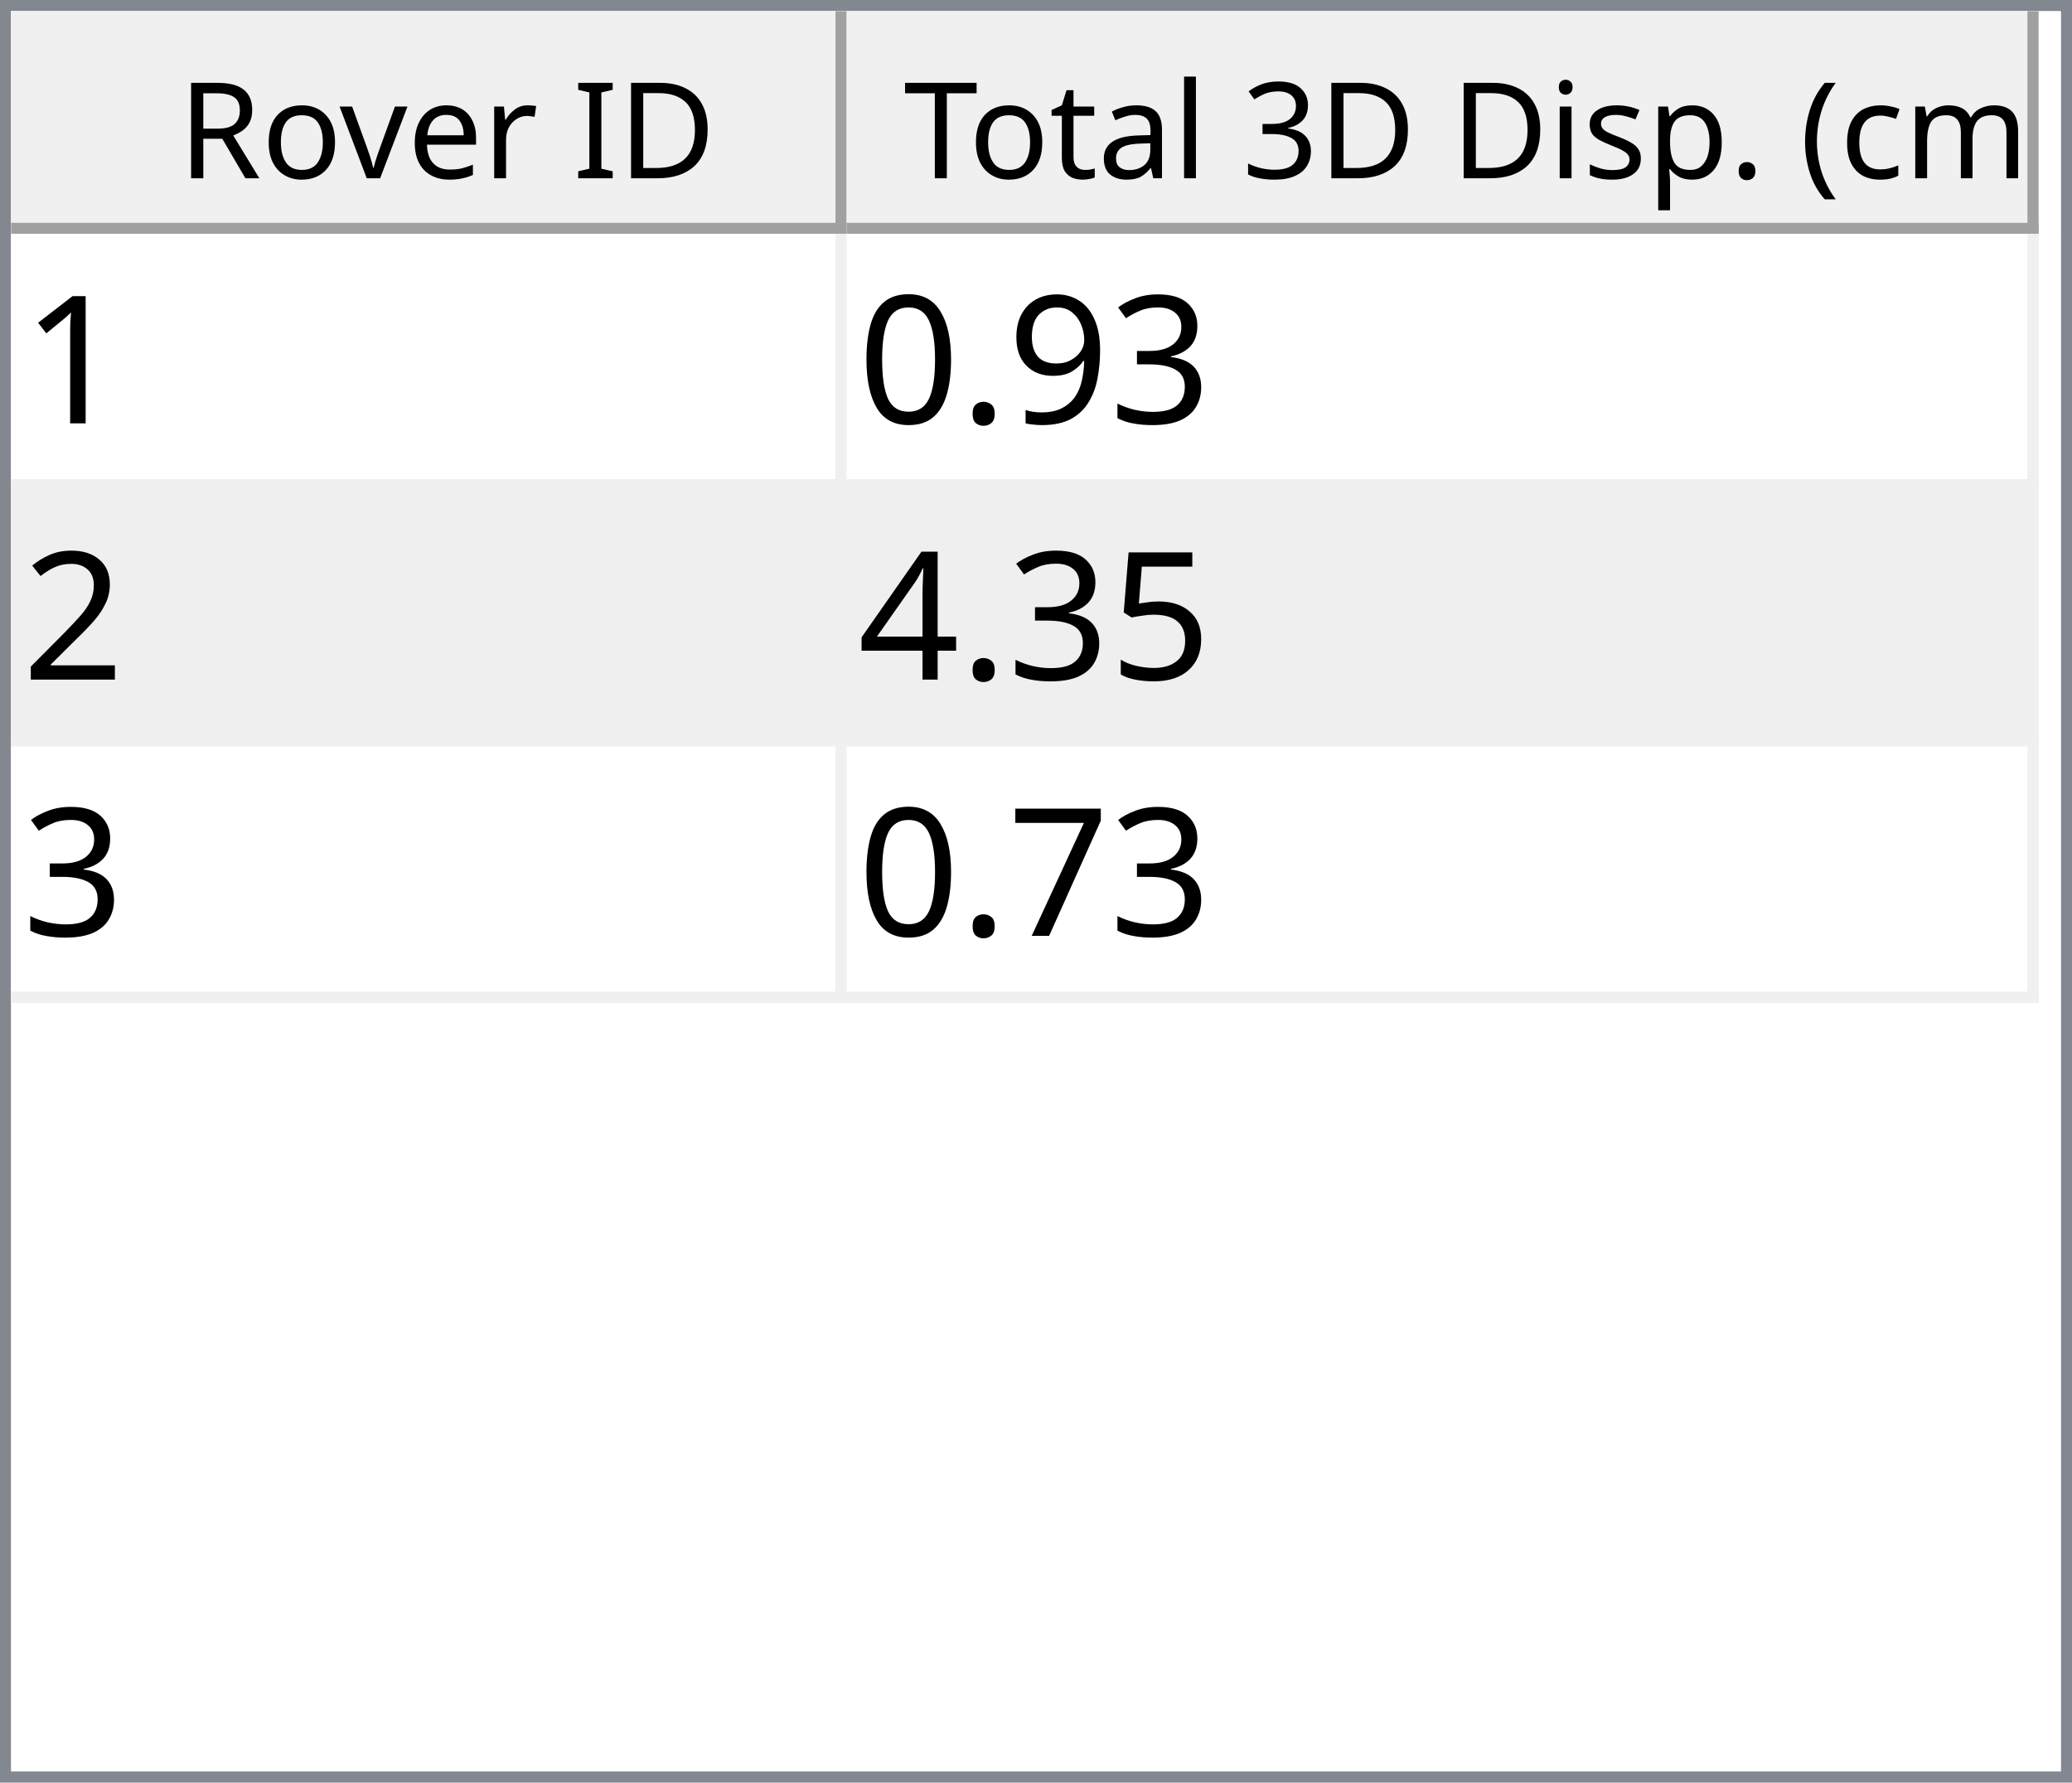
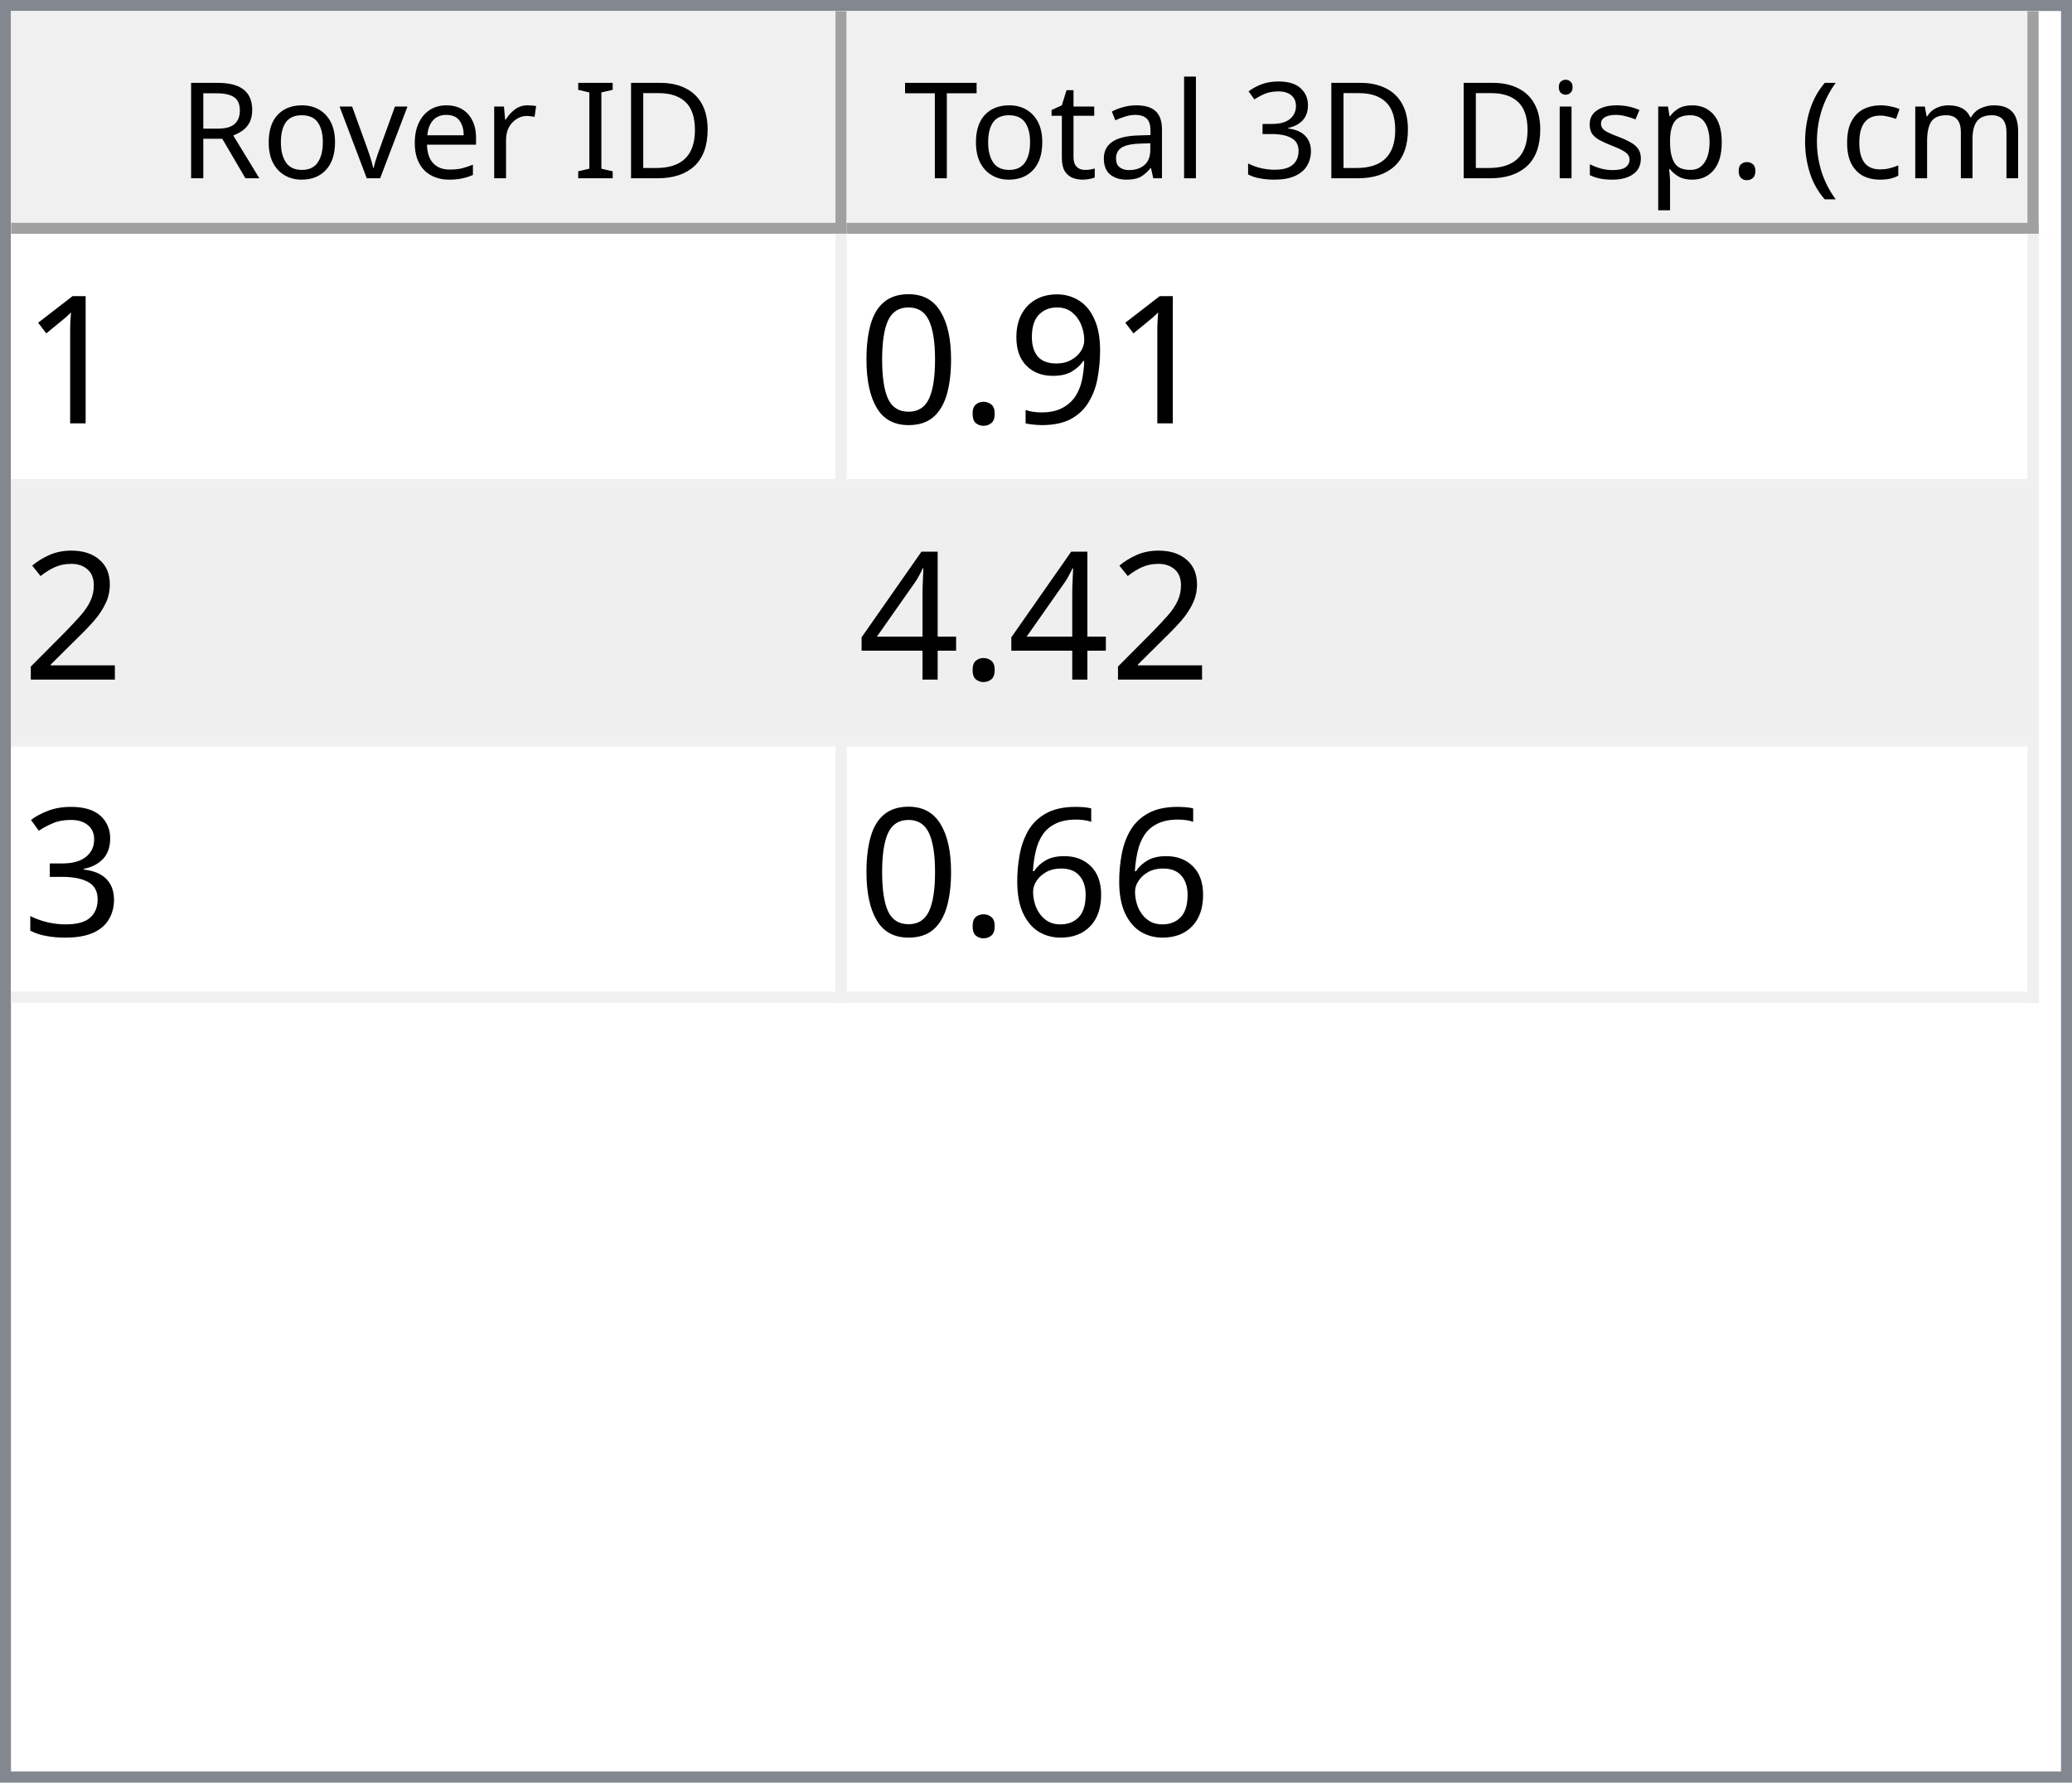
<svg xmlns="http://www.w3.org/2000/svg" style="fill-opacity:1; color-rendering:auto; color-interpolation:auto; text-rendering:auto; stroke:black; stroke-linecap:square; stroke-miterlimit:10; shape-rendering:auto; stroke-opacity:1; fill:black; stroke-dasharray:none; font-weight:normal; stroke-width:1; font-family:'Dialog'; font-style:normal; stroke-linejoin:miter; font-size:12px; stroke-dashoffset:0; image-rendering:auto;" width="186" height="160">
  <defs id="genericDefs" />
  <g>
    <defs id="defs1">
      <clipPath clipPathUnits="userSpaceOnUse" id="clipPath1">
        <path d="M0 0 L186 0 L186 160 L0 160 L0 0 Z" />
      </clipPath>
      <clipPath clipPathUnits="userSpaceOnUse" id="clipPath2">
        <path d="M0 0 L0 160 L186 160 L186 0 Z" />
      </clipPath>
      <clipPath clipPathUnits="userSpaceOnUse" id="clipPath3">
        <path d="M0 0 L0 20 L184 20 L184 0 Z" />
      </clipPath>
      <clipPath clipPathUnits="userSpaceOnUse" id="clipPath4">
        <path d="M0 0 L0 20 L75 20 L75 0 Z" />
      </clipPath>
      <clipPath clipPathUnits="userSpaceOnUse" id="clipPath5">
        <path d="M1 1 L1 19 L74 19 L74 1 Z" />
      </clipPath>
      <clipPath clipPathUnits="userSpaceOnUse" id="clipPath6">
        <path d="M0 0 L0 18 L73 18 L73 0 Z" />
      </clipPath>
      <clipPath clipPathUnits="userSpaceOnUse" id="clipPath7">
        <path d="M-0.5 -0.5 L-0.5 19.5 L74.5 19.5 L74.5 -0.5 Z" />
      </clipPath>
      <clipPath clipPathUnits="userSpaceOnUse" id="clipPath8">
        <path d="M0 0 L0 20 L107 20 L107 0 Z" />
      </clipPath>
      <clipPath clipPathUnits="userSpaceOnUse" id="clipPath9">
        <path d="M1 1 L1 19 L106 19 L106 1 Z" />
      </clipPath>
      <clipPath clipPathUnits="userSpaceOnUse" id="clipPath10">
        <path d="M0 0 L0 18 L105 18 L105 0 Z" />
      </clipPath>
      <clipPath clipPathUnits="userSpaceOnUse" id="clipPath11">
        <path d="M-0.5 -0.5 L-0.5 19.5 L106.5 19.5 L106.5 -0.5 Z" />
      </clipPath>
      <clipPath clipPathUnits="userSpaceOnUse" id="clipPath12">
        <path d="M0 0 L0 138 L184 138 L184 0 Z" />
      </clipPath>
      <clipPath clipPathUnits="userSpaceOnUse" id="clipPath13">
        <path d="M0 0 L0 69 L182 69 L182 0 Z" />
      </clipPath>
      <clipPath clipPathUnits="userSpaceOnUse" id="clipPath14">
        <path d="M-0.5 -0.5 L-0.5 68.5 L181.5 68.5 L181.5 -0.5 Z" />
      </clipPath>
      <clipPath clipPathUnits="userSpaceOnUse" id="clipPath15">
        <path d="M0 0 L0 22 L74 22 L74 0 Z" />
      </clipPath>
      <clipPath clipPathUnits="userSpaceOnUse" id="clipPath16">
        <path d="M0 0 L0 22 L106 22 L106 0 Z" />
      </clipPath>
      <font horiz-adv-x="64.551" id="font1">
        <font-face ascent="107.91" descent="25.098" units-per-em="100" style="font-style:normal; font-family:Segoe UI; font-weight:normal;" />
        <missing-glyph horiz-adv-x="64.551" d="M8.109 0 L8.109 68.266 L56.453 68.266 L56.453 0 L8.109 0 ZM15.328 7.234 L49.219 7.234 L49.219 61.031 L15.328 61.031 L15.328 7.234 Z" />
        <glyph unicode="D" horiz-adv-x="70.117" d="M9.188 0 L9.188 70.016 L28.516 70.016 Q65.531 70.016 65.531 35.891 Q65.531 19.672 55.25 9.836 Q44.969 0 27.734 0 L9.188 0 ZM17.391 62.594 L17.391 7.422 L27.828 7.422 Q41.609 7.422 49.273 14.797 Q56.938 22.172 56.938 35.688 Q56.938 62.594 28.328 62.594 L17.391 62.594 Z" />
        <glyph unicode="I" horiz-adv-x="26.611" d="M17.391 0 L9.188 0 L9.188 70.016 L17.391 70.016 L17.391 0 Z" />
        <glyph unicode=" " horiz-adv-x="27.393" d="" />
        <glyph unicode="r" horiz-adv-x="34.766" d="M34.188 41.891 Q32.078 43.5 28.125 43.5 Q23 43.5 19.555 38.672 Q16.109 33.844 16.109 25.484 L16.109 0 L8.109 0 L8.109 50 L16.109 50 L16.109 39.703 L16.312 39.703 Q18.016 44.969 21.531 47.922 Q25.047 50.875 29.391 50.875 Q32.516 50.875 34.188 50.203 L34.188 41.891 Z" />
        <glyph unicode="e" horiz-adv-x="52.295" d="M48.297 23 L12.984 23 Q13.188 14.656 17.484 10.109 Q21.781 5.562 29.297 5.562 Q37.75 5.562 44.828 11.141 L44.828 3.609 Q38.234 -1.172 27.391 -1.172 Q16.797 -1.172 10.742 5.641 Q4.688 12.453 4.688 24.812 Q4.688 36.469 11.305 43.82 Q17.922 51.172 27.734 51.172 Q37.547 51.172 42.922 44.828 Q48.297 38.484 48.297 27.203 L48.297 23 ZM40.094 29.781 Q40.047 36.719 36.75 40.578 Q33.453 44.438 27.594 44.438 Q21.922 44.438 17.969 40.383 Q14.016 36.328 13.094 29.781 L40.094 29.781 Z" />
        <glyph unicode="v" horiz-adv-x="47.9" d="M47.406 50 L27.484 0 L19.625 0 L0.688 50 L9.469 50 L22.172 13.672 Q23.578 9.672 23.922 6.688 L24.125 6.688 Q24.609 10.453 25.688 13.484 L38.969 50 L47.406 50 Z" />
        <glyph unicode="o" horiz-adv-x="58.594" d="M29 -1.172 Q17.922 -1.172 11.305 5.836 Q4.688 12.844 4.688 24.422 Q4.688 37.016 11.57 44.094 Q18.453 51.172 30.172 51.172 Q41.359 51.172 47.633 44.289 Q53.906 37.406 53.906 25.203 Q53.906 13.234 47.141 6.031 Q40.375 -1.172 29 -1.172 ZM29.594 44.438 Q21.875 44.438 17.383 39.188 Q12.891 33.938 12.891 24.703 Q12.891 15.828 17.43 10.695 Q21.969 5.562 29.594 5.562 Q37.359 5.562 41.531 10.594 Q45.703 15.625 45.703 24.906 Q45.703 34.281 41.531 39.359 Q37.359 44.438 29.594 44.438 Z" />
        <glyph unicode="R" horiz-adv-x="59.814" d="M59.375 0 L49.609 0 L37.891 19.625 Q36.281 22.359 34.766 24.289 Q33.25 26.219 31.664 27.438 Q30.078 28.656 28.25 29.219 Q26.422 29.781 24.125 29.781 L17.391 29.781 L17.391 0 L9.188 0 L9.188 70.016 L30.078 70.016 Q34.672 70.016 38.555 68.867 Q42.438 67.719 45.289 65.375 Q48.141 63.031 49.758 59.547 Q51.375 56.062 51.375 51.375 Q51.375 47.703 50.273 44.656 Q49.172 41.609 47.148 39.211 Q45.125 36.812 42.266 35.133 Q39.406 33.453 35.844 32.516 L35.844 32.328 Q37.594 31.547 38.891 30.547 Q40.188 29.547 41.359 28.18 Q42.531 26.812 43.68 25.078 Q44.828 23.344 46.234 21.047 L59.375 0 ZM17.391 62.594 L17.391 37.203 L28.516 37.203 Q31.594 37.203 34.203 38.133 Q36.812 39.062 38.719 40.797 Q40.625 42.531 41.703 45.047 Q42.781 47.562 42.781 50.688 Q42.781 56.297 39.141 59.445 Q35.5 62.594 28.609 62.594 L17.391 62.594 Z" />
        <glyph unicode=")" horiz-adv-x="30.176" d="M8.297 -15.922 L1.172 -15.922 Q16.406 2.344 16.406 26.812 Q16.406 51.469 1.078 70.016 L8.297 70.016 Q23.531 52.156 23.531 26.703 Q23.531 1.375 8.297 -15.922 Z" />
        <glyph unicode="m" horiz-adv-x="86.133" d="M79.109 0 L71.094 0 L71.094 28.719 Q71.094 37.016 68.531 40.727 Q65.969 44.438 59.906 44.438 Q54.781 44.438 51.195 39.75 Q47.609 35.062 47.609 28.516 L47.609 0 L39.594 0 L39.594 29.688 Q39.594 44.438 28.219 44.438 Q22.953 44.438 19.531 40.016 Q16.109 35.594 16.109 28.516 L16.109 0 L8.109 0 L8.109 50 L16.109 50 L16.109 42.094 L16.312 42.094 Q21.625 51.172 31.844 51.172 Q36.969 51.172 40.773 48.312 Q44.578 45.453 46 40.828 Q51.562 51.172 62.594 51.172 Q79.109 51.172 79.109 30.812 L79.109 0 Z" />
        <glyph unicode="c" horiz-adv-x="46.191" d="M42.188 2.297 Q36.422 -1.172 28.516 -1.172 Q17.828 -1.172 11.258 5.789 Q4.688 12.75 4.688 23.828 Q4.688 36.188 11.766 43.68 Q18.844 51.172 30.672 51.172 Q37.25 51.172 42.281 48.734 L42.281 40.531 Q36.719 44.438 30.375 44.438 Q22.703 44.438 17.797 38.945 Q12.891 33.453 12.891 24.516 Q12.891 15.719 17.508 10.641 Q22.125 5.562 29.891 5.562 Q36.422 5.562 42.188 9.906 L42.188 2.297 Z" />
        <glyph unicode="(" horiz-adv-x="30.176" d="M29.109 -15.922 L21.969 -15.922 Q6.844 1.375 6.844 26.703 Q6.844 52.156 21.969 70.016 L29.203 70.016 Q13.875 51.469 13.875 26.812 Q13.875 2.344 29.109 -15.922 Z" />
        <glyph unicode="." horiz-adv-x="21.68" d="M10.891 -1.078 Q8.641 -1.078 7.055 0.539 Q5.469 2.156 5.469 4.391 Q5.469 6.641 7.055 8.273 Q8.641 9.906 10.891 9.906 Q13.188 9.906 14.797 8.273 Q16.406 6.641 16.406 4.391 Q16.406 2.156 14.797 0.539 Q13.188 -1.078 10.891 -1.078 Z" />
        <glyph unicode="p" horiz-adv-x="58.789" d="M16.312 7.234 L16.109 7.234 L16.109 -23 L8.109 -23 L8.109 50 L16.109 50 L16.109 41.219 L16.312 41.219 Q22.219 51.172 33.594 51.172 Q43.266 51.172 48.688 44.461 Q54.109 37.75 54.109 26.469 Q54.109 13.922 48 6.375 Q41.891 -1.172 31.297 -1.172 Q21.578 -1.172 16.312 7.234 ZM16.109 27.391 L16.109 20.406 Q16.109 14.203 20.141 9.883 Q24.172 5.562 30.375 5.562 Q37.641 5.562 41.773 11.133 Q45.906 16.703 45.906 26.609 Q45.906 34.969 42.047 39.703 Q38.188 44.438 31.594 44.438 Q24.609 44.438 20.359 39.578 Q16.109 34.719 16.109 27.391 Z" />
        <glyph unicode="s" horiz-adv-x="42.432" d="M5.078 1.812 L5.078 10.406 Q11.625 5.562 19.484 5.562 Q30.031 5.562 30.031 12.594 Q30.031 14.594 29.125 15.992 Q28.219 17.391 26.68 18.461 Q25.141 19.531 23.07 20.383 Q21 21.234 18.609 22.172 Q15.281 23.484 12.766 24.828 Q10.25 26.172 8.57 27.859 Q6.891 29.547 6.031 31.695 Q5.172 33.844 5.172 36.719 Q5.172 40.234 6.789 42.945 Q8.406 45.656 11.086 47.484 Q13.766 49.312 17.211 50.242 Q20.656 51.172 24.312 51.172 Q30.812 51.172 35.938 48.922 L35.938 40.828 Q30.422 44.438 23.25 44.438 Q21 44.438 19.195 43.922 Q17.391 43.406 16.094 42.477 Q14.797 41.547 14.086 40.258 Q13.375 38.969 13.375 37.406 Q13.375 35.453 14.086 34.133 Q14.797 32.812 16.164 31.789 Q17.531 30.766 19.484 29.938 Q21.438 29.109 23.922 28.125 Q27.25 26.859 29.883 25.516 Q32.516 24.172 34.375 22.484 Q36.234 20.797 37.234 18.602 Q38.234 16.406 38.234 13.375 Q38.234 9.672 36.602 6.938 Q34.969 4.203 32.234 2.398 Q29.5 0.594 25.93 -0.289 Q22.359 -1.172 18.453 -1.172 Q10.75 -1.172 5.078 1.812 Z" />
        <glyph unicode="i" horiz-adv-x="24.219" d="M12.203 62.703 Q10.062 62.703 8.547 64.164 Q7.031 65.625 7.031 67.875 Q7.031 70.125 8.547 71.609 Q10.062 73.094 12.203 73.094 Q14.406 73.094 15.945 71.609 Q17.484 70.125 17.484 67.875 Q17.484 65.719 15.945 64.211 Q14.406 62.703 12.203 62.703 ZM16.109 0 L8.109 0 L8.109 50 L16.109 50 L16.109 0 Z" />
        <glyph unicode="3" horiz-adv-x="53.906" d="M46.531 19.828 Q46.531 15.094 44.75 11.211 Q42.969 7.328 39.719 4.57 Q36.469 1.812 31.93 0.297 Q27.391 -1.219 21.922 -1.219 Q11.922 -1.219 6 2.594 L6 11.188 Q13.094 5.609 22.219 5.609 Q25.875 5.609 28.828 6.539 Q31.781 7.469 33.906 9.227 Q36.031 10.984 37.18 13.477 Q38.328 15.969 38.328 19.094 Q38.328 32.812 18.797 32.812 L12.984 32.812 L12.984 39.594 L18.5 39.594 Q35.797 39.594 35.797 52.484 Q35.797 64.406 22.609 64.406 Q15.188 64.406 8.688 59.422 L8.688 67.188 Q15.375 71.188 24.609 71.188 Q29 71.188 32.57 69.969 Q36.141 68.75 38.68 66.555 Q41.219 64.359 42.609 61.281 Q44 58.203 44 54.5 Q44 40.672 30.031 36.719 L30.031 36.531 Q33.594 36.141 36.625 34.797 Q39.656 33.453 41.852 31.305 Q44.047 29.156 45.289 26.25 Q46.531 23.344 46.531 19.828 Z" />
        <glyph unicode="l" horiz-adv-x="24.219" d="M16.109 0 L8.109 0 L8.109 74.031 L16.109 74.031 L16.109 0 Z" />
        <glyph unicode="a" horiz-adv-x="50.879" d="M43.891 0 L35.891 0 L35.891 7.812 L35.688 7.812 Q30.469 -1.172 20.312 -1.172 Q12.844 -1.172 8.617 2.781 Q4.391 6.734 4.391 13.281 Q4.391 27.297 20.906 29.594 L35.891 31.688 Q35.891 44.438 25.594 44.438 Q16.547 44.438 9.281 38.281 L9.281 46.484 Q16.656 51.172 26.266 51.172 Q43.891 51.172 43.891 32.516 L43.891 0 ZM35.891 25.297 L23.828 23.641 Q18.266 22.859 15.43 20.875 Q12.594 18.891 12.594 13.875 Q12.594 10.203 15.211 7.883 Q17.828 5.562 22.172 5.562 Q28.125 5.562 32.008 9.742 Q35.891 13.922 35.891 20.312 L35.891 25.297 Z" />
        <glyph unicode="t" horiz-adv-x="33.887" d="M31.297 0.484 Q28.469 -1.078 23.828 -1.078 Q10.688 -1.078 10.688 13.578 L10.688 43.172 L2.094 43.172 L2.094 50 L10.688 50 L10.688 62.203 L18.703 64.797 L18.703 50 L31.297 50 L31.297 43.172 L18.703 43.172 L18.703 14.984 Q18.703 9.969 20.414 7.82 Q22.125 5.672 26.078 5.672 Q29.109 5.672 31.297 7.328 L31.297 0.484 Z" />
        <glyph unicode="T" horiz-adv-x="52.393" d="M50.594 62.594 L30.375 62.594 L30.375 0 L22.172 0 L22.172 62.594 L2 62.594 L2 70.016 L50.594 70.016 L50.594 62.594 Z" />
      </font>
      <font horiz-adv-x="75.0" id="font2">
        <font-face ascent="100.537" descent="21.973" units-per-em="100" style="font-style:normal; font-family:sans-serif; font-weight:normal;" />
        <missing-glyph horiz-adv-x="75.0" d="M12.5 0 L12.5 62.5 L62.5 62.5 L62.5 0 L12.5 0 ZM14.062 1.562 L60.938 1.562 L60.938 60.938 L14.062 60.938 L14.062 1.562 Z" />
        <glyph unicode="1" horiz-adv-x="55.615" d="M37.25 0 L28.469 0 L28.469 56 Q25.297 52.984 20.141 49.953 Q14.984 46.922 10.891 45.406 L10.891 53.906 Q18.266 57.375 23.781 62.305 Q29.297 67.234 31.594 71.875 L37.25 71.875 L37.25 0 Z" />
-         <glyph unicode="3" horiz-adv-x="55.615" d="M4.203 18.891 L12.984 20.062 Q14.5 12.594 18.141 9.297 Q21.781 6 27 6 Q33.203 6 37.477 10.297 Q41.75 14.594 41.75 20.953 Q41.75 27 37.797 30.93 Q33.844 34.859 27.734 34.859 Q25.25 34.859 21.531 33.891 L22.516 41.609 Q23.391 41.5 23.922 41.5 Q29.547 41.5 34.039 44.43 Q38.531 47.359 38.531 53.469 Q38.531 58.297 35.258 61.477 Q31.984 64.656 26.812 64.656 Q21.688 64.656 18.266 61.43 Q14.844 58.203 13.875 51.766 L5.078 53.328 Q6.688 62.156 12.398 67.016 Q18.109 71.875 26.609 71.875 Q32.469 71.875 37.398 69.359 Q42.328 66.844 44.945 62.5 Q47.562 58.156 47.562 53.266 Q47.562 48.641 45.07 44.828 Q42.578 41.016 37.703 38.766 Q44.047 37.312 47.562 32.695 Q51.078 28.078 51.078 21.141 Q51.078 11.766 44.242 5.25 Q37.406 -1.266 26.953 -1.266 Q17.531 -1.266 11.305 4.352 Q5.078 9.969 4.203 18.891 Z" />
        <glyph unicode="9" horiz-adv-x="55.615" d="M5.469 16.547 L13.922 17.328 Q14.984 11.375 18.016 8.688 Q21.047 6 25.781 6 Q29.828 6 32.883 7.859 Q35.938 9.719 37.891 12.82 Q39.844 15.922 41.164 21.195 Q42.484 26.469 42.484 31.938 Q42.484 32.516 42.438 33.688 Q39.797 29.5 35.234 26.883 Q30.672 24.266 25.344 24.266 Q16.453 24.266 10.305 30.711 Q4.156 37.156 4.156 47.703 Q4.156 58.594 10.578 65.234 Q17 71.875 26.656 71.875 Q33.641 71.875 39.43 68.117 Q45.219 64.359 48.219 57.398 Q51.219 50.438 51.219 37.25 Q51.219 23.531 48.242 15.406 Q45.266 7.281 39.383 3.031 Q33.5 -1.219 25.594 -1.219 Q17.188 -1.219 11.867 3.445 Q6.547 8.109 5.469 16.547 ZM41.453 48.141 Q41.453 55.719 37.43 60.156 Q33.406 64.594 27.734 64.594 Q21.875 64.594 17.531 59.812 Q13.188 55.031 13.188 47.406 Q13.188 40.578 17.312 36.305 Q21.438 32.031 27.484 32.031 Q33.594 32.031 37.523 36.305 Q41.453 40.578 41.453 48.141 Z" />
        <glyph unicode="." horiz-adv-x="27.783" d="M9.078 0 L9.078 10.016 L19.094 10.016 L19.094 0 L9.078 0 Z" />
        <glyph unicode="0" horiz-adv-x="55.615" d="M4.156 35.297 Q4.156 48 6.766 55.742 Q9.375 63.484 14.523 67.68 Q19.672 71.875 27.484 71.875 Q33.25 71.875 37.594 69.555 Q41.938 67.234 44.773 62.867 Q47.609 58.5 49.219 52.227 Q50.828 45.953 50.828 35.297 Q50.828 22.703 48.242 14.969 Q45.656 7.234 40.508 3.008 Q35.359 -1.219 27.484 -1.219 Q17.141 -1.219 11.234 6.203 Q4.156 15.141 4.156 35.297 ZM13.188 35.297 Q13.188 17.672 17.312 11.836 Q21.438 6 27.484 6 Q33.547 6 37.672 11.859 Q41.797 17.719 41.797 35.297 Q41.797 52.984 37.672 58.789 Q33.547 64.594 27.391 64.594 Q21.344 64.594 17.719 59.469 Q13.188 52.938 13.188 35.297 Z" />
        <glyph unicode="2" horiz-adv-x="55.615" d="M50.344 8.453 L50.344 0 L3.031 0 Q2.938 3.172 4.047 6.109 Q5.859 10.938 9.836 15.625 Q13.812 20.312 21.344 26.469 Q33.016 36.031 37.117 41.625 Q41.219 47.219 41.219 52.203 Q41.219 57.422 37.477 61.008 Q33.734 64.594 27.734 64.594 Q21.391 64.594 17.578 60.789 Q13.766 56.984 13.719 50.25 L4.688 51.172 Q5.609 61.281 11.664 66.578 Q17.719 71.875 27.938 71.875 Q38.234 71.875 44.242 66.164 Q50.25 60.453 50.25 52 Q50.25 47.703 48.492 43.555 Q46.734 39.406 42.656 34.812 Q38.578 30.219 29.109 22.219 Q21.188 15.578 18.945 13.211 Q16.703 10.844 15.234 8.453 L50.344 8.453 Z" />
-         <glyph unicode="5" horiz-adv-x="55.615" d="M4.156 18.75 L13.375 19.531 Q14.406 12.797 18.141 9.398 Q21.875 6 27.156 6 Q33.5 6 37.891 10.789 Q42.281 15.578 42.281 23.484 Q42.281 31 38.062 35.352 Q33.844 39.703 27 39.703 Q22.75 39.703 19.336 37.773 Q15.922 35.844 13.969 32.766 L5.719 33.844 L12.641 70.609 L48.25 70.609 L48.25 62.203 L19.672 62.203 L15.828 42.969 Q22.266 47.469 29.344 47.469 Q38.719 47.469 45.164 40.969 Q51.609 34.469 51.609 24.266 Q51.609 14.547 45.953 7.469 Q39.062 -1.219 27.156 -1.219 Q17.391 -1.219 11.211 4.25 Q5.031 9.719 4.156 18.75 Z" />
        <glyph unicode="4" horiz-adv-x="55.615" d="M32.328 0 L32.328 17.141 L1.266 17.141 L1.266 25.203 L33.938 71.578 L41.109 71.578 L41.109 25.203 L50.781 25.203 L50.781 17.141 L41.109 17.141 L41.109 0 L32.328 0 ZM32.328 25.203 L32.328 57.469 L9.906 25.203 L32.328 25.203 Z" />
-         <glyph unicode="7" horiz-adv-x="55.615" d="M4.734 62.203 L4.734 70.656 L51.078 70.656 L51.078 63.812 Q44.234 56.547 37.523 44.484 Q30.812 32.422 27.156 19.672 Q24.516 10.688 23.781 0 L14.75 0 Q14.891 8.453 18.062 20.414 Q21.234 32.375 27.172 43.484 Q33.109 54.594 39.797 62.203 L4.734 62.203 Z" />
+         <glyph unicode="3" horiz-adv-x="55.615" d="M4.203 18.891 L12.984 20.062 Q14.5 12.594 18.141 9.297 Q21.781 6 27 6 Q33.203 6 37.477 10.297 Q41.75 14.594 41.75 20.953 Q41.75 27 37.797 30.93 Q33.844 34.859 27.734 34.859 Q25.25 34.859 21.531 33.891 L22.516 41.609 Q23.391 41.5 23.922 41.5 Q29.547 41.5 34.039 44.43 Q38.531 47.359 38.531 53.469 Q38.531 58.297 35.258 61.477 Q31.984 64.656 26.812 64.656 Q21.688 64.656 18.266 61.43 Q14.844 58.203 13.875 51.766 L5.078 53.328 Q6.688 62.156 12.398 67.016 Q18.109 71.875 26.609 71.875 Q32.469 71.875 37.398 69.359 Q42.328 66.844 44.945 62.5 Q47.562 58.156 47.562 53.266 Q47.562 48.641 45.07 44.828 Q42.578 41.016 37.703 38.766 Q44.047 37.312 47.562 32.695 Q51.078 28.078 51.078 21.141 Q51.078 11.766 44.242 5.25 Q37.406 -1.266 26.953 -1.266 Q17.531 -1.266 11.305 4.352 Q5.078 9.969 4.203 18.891 Z" />
+         <glyph unicode="6" horiz-adv-x="55.615" d="M49.75 54.047 L41.016 53.375 Q39.844 58.547 37.703 60.891 Q34.125 64.656 28.906 64.656 Q24.703 64.656 21.531 62.312 Q17.391 59.281 14.992 53.469 Q12.594 47.656 12.5 36.922 Q15.672 41.75 20.266 44.094 Q24.859 46.438 29.891 46.438 Q38.672 46.438 44.852 39.969 Q51.031 33.5 51.031 23.25 Q51.031 16.5 48.125 10.719 Q45.219 4.938 40.141 1.859 Q35.062 -1.219 28.609 -1.219 Q17.625 -1.219 10.695 6.859 Q3.766 14.938 3.766 33.5 Q3.766 54.25 11.422 63.672 Q18.109 71.875 29.438 71.875 Q37.891 71.875 43.289 67.141 Q48.688 62.406 49.75 54.047 ZM13.875 23.188 Q13.875 18.656 15.797 14.508 Q17.719 10.359 21.188 8.18 Q24.656 6 28.469 6 Q34.031 6 38.039 10.492 Q42.047 14.984 42.047 22.703 Q42.047 30.125 38.086 34.398 Q34.125 38.672 28.125 38.672 Q22.172 38.672 18.023 34.398 Q13.875 30.125 13.875 23.188 Z" />
      </font>
    </defs>
    <g style="fill:white; stroke:white;">
      <rect x="0" y="0" width="186" style="clip-path:url(#clipPath1); stroke:none;" height="160" />
    </g>
    <g style="fill:white; text-rendering:optimizeSpeed; color-rendering:optimizeSpeed; image-rendering:optimizeSpeed; shape-rendering:crispEdges; stroke:white; color-interpolation:sRGB;">
      <rect x="0" width="186" height="160" y="0" style="stroke:none;" />
      <path style="stroke:none;" d="M0 160 L186 160 L186 0 L0 0 Z" />
    </g>
    <g style="fill:rgb(240,240,240); font-family:'Segoe UI'; stroke:rgb(240,240,240);">
      <rect x="0" y="0" width="186" style="clip-path:url(#clipPath2); stroke:none;" height="160" />
    </g>
    <g style="fill:rgb(130,135,144); font-family:'Segoe UI'; stroke:rgb(130,135,144);">
      <path d="M0 0 L186 0 L186 160 L0 160 L0 0 ZM1 1 L185 1 L185 159 L1 159 L1 1 Z" style="fill-rule:evenodd; clip-path:url(#clipPath2); stroke:none;" />
    </g>
    <g style="fill:white; font-family:'Segoe UI'; stroke:white;" transform="translate(1,1)">
      <rect x="0" y="0" width="184" style="clip-path:url(#clipPath3); stroke:none;" height="20" />
    </g>
    <g style="fill:rgb(240,240,240); font-family:'Segoe UI'; stroke:rgb(240,240,240);" transform="translate(1,1)">
      <rect x="0" y="0" width="75" style="clip-path:url(#clipPath4); stroke:none;" height="20" />
    </g>
    <g style="font-family:'Segoe UI';" transform="translate(2,2)">
      <text x="14" xml:space="preserve" y="14" style="clip-path:url(#clipPath6); stroke:none;">Rover ID</text>
    </g>
    <g style="fill:rgb(160,160,160); font-family:'Segoe UI'; stroke:rgb(160,160,160); stroke-linejoin:bevel;" transform="translate(1.5,1.5)">
      <line x1="74" x2="74" y1="0" style="fill:none; clip-path:url(#clipPath7);" y2="19" />
    </g>
    <g style="fill:rgb(160,160,160); font-family:'Segoe UI'; stroke:rgb(160,160,160); stroke-linejoin:bevel;" transform="matrix(1,0,0,1,1,1) translate(0.5,0.5)">
      <line x1="0" x2="74" y1="19" style="fill:none; clip-path:url(#clipPath7);" y2="19" />
    </g>
    <g style="fill:rgb(240,240,240); font-family:'Segoe UI'; stroke:rgb(240,240,240);" transform="translate(76,1)">
      <rect x="0" y="0" width="107" style="clip-path:url(#clipPath8); stroke:none;" height="20" />
    </g>
    <g style="font-family:'Segoe UI';" transform="translate(77,2)">
      <text x="1" xml:space="preserve" y="14" style="clip-path:url(#clipPath10); stroke:none;"> Total 3D Disp. (cm)</text>
    </g>
    <g style="fill:rgb(160,160,160); font-family:'Segoe UI'; stroke:rgb(160,160,160); stroke-linejoin:bevel;" transform="translate(76.5,1.5)">
      <line x1="106" x2="106" y1="0" style="fill:none; clip-path:url(#clipPath11);" y2="19" />
    </g>
    <g style="fill:rgb(160,160,160); font-family:'Segoe UI'; stroke:rgb(160,160,160); stroke-linejoin:bevel;" transform="matrix(1,0,0,1,76,1) translate(0.5,0.5)">
      <line x1="0" x2="106" y1="19" style="fill:none; clip-path:url(#clipPath11);" y2="19" />
    </g>
    <g style="fill:white; font-family:'Segoe UI'; stroke:white;" transform="translate(1,21)">
      <rect x="0" y="0" width="184" style="clip-path:url(#clipPath12); stroke:none;" height="138" />
    </g>
    <g style="fill:rgb(240,240,240); font-size:16px; font-family:sans-serif; stroke:rgb(240,240,240);" transform="translate(1,21)">
      <rect x="0" y="0" width="182" style="clip-path:url(#clipPath13); stroke:none;" height="69" />
      <line transform="translate(0.5,0.5)" x1="0" x2="181" y1="22" style="clip-path:url(#clipPath14); fill:none; stroke-linejoin:bevel;" y2="22" />
    </g>
    <g transform="matrix(1,0,0,1,1,21) translate(0.5,0.5)" style="fill:rgb(240,240,240); font-size:16px; font-family:sans-serif; stroke:rgb(240,240,240); stroke-linejoin:bevel;">
      <line x1="0" x2="181" y1="45" style="fill:none; clip-path:url(#clipPath14);" y2="45" />
    </g>
    <g transform="matrix(1,0,0,1,1,21) translate(0.5,0.5)" style="fill:rgb(240,240,240); font-size:16px; font-family:sans-serif; stroke:rgb(240,240,240); stroke-linejoin:bevel;">
      <line x1="0" x2="181" y1="68" style="fill:none; clip-path:url(#clipPath14);" y2="68" />
    </g>
    <g transform="matrix(1,0,0,1,1,21) translate(0.5,0.5)" style="fill:rgb(240,240,240); font-size:16px; font-family:sans-serif; stroke:rgb(240,240,240); stroke-linejoin:bevel;">
      <line x1="74" x2="74" y1="0" style="fill:none; clip-path:url(#clipPath14);" y2="68" />
    </g>
    <g transform="matrix(1,0,0,1,1,21) translate(0.5,0.5)" style="fill:rgb(240,240,240); font-size:16px; font-family:sans-serif; stroke:rgb(240,240,240); stroke-linejoin:bevel;">
      <line x1="181" x2="181" y1="0" style="fill:none; clip-path:url(#clipPath14);" y2="68" />
    </g>
    <g style="fill:white; font-size:16px; font-family:sans-serif; stroke:white;" transform="matrix(1,0,0,1,1,21)">
      <rect x="0" y="0" width="74" style="clip-path:url(#clipPath15); stroke:none;" height="22" />
      <text x="1" y="17" style="fill:black; clip-path:url(#clipPath15); stroke:none;" xml:space="preserve">1</text>
    </g>
    <g style="fill:white; font-size:16px; font-family:sans-serif; stroke:white;" transform="matrix(1,0,0,1,1,21) translate(75,0)">
      <rect x="0" y="0" width="106" style="clip-path:url(#clipPath16); stroke:none;" height="22" />
-       <text x="1" y="17" style="fill:black; clip-path:url(#clipPath16); stroke:none;" xml:space="preserve">0.93</text>
+       <text x="1" y="17" style="fill:black; clip-path:url(#clipPath16); stroke:none;" xml:space="preserve">0.91</text>
    </g>
    <g style="fill:rgb(239,239,239); font-size:16px; font-family:sans-serif; stroke:rgb(239,239,239);" transform="matrix(1,0,0,1,1,21) translate(0,23)">
      <rect x="0" y="0" width="74" style="clip-path:url(#clipPath15); stroke:none;" height="22" />
      <text x="1" y="17" style="fill:black; clip-path:url(#clipPath15); stroke:none;" xml:space="preserve">2</text>
    </g>
    <g style="fill:rgb(239,239,239); font-size:16px; font-family:sans-serif; stroke:rgb(239,239,239);" transform="matrix(1,0,0,1,1,21) translate(75,23)">
      <rect x="0" y="0" width="106" style="clip-path:url(#clipPath16); stroke:none;" height="22" />
-       <text x="1" y="17" style="fill:black; clip-path:url(#clipPath16); stroke:none;" xml:space="preserve">4.35</text>
+       <text x="1" y="17" style="fill:black; clip-path:url(#clipPath16); stroke:none;" xml:space="preserve">4.42</text>
    </g>
    <g style="fill:white; font-size:16px; font-family:sans-serif; stroke:white;" transform="matrix(1,0,0,1,1,21) translate(0,46)">
      <rect x="0" y="0" width="74" style="clip-path:url(#clipPath15); stroke:none;" height="22" />
      <text x="1" y="17" style="fill:black; clip-path:url(#clipPath15); stroke:none;" xml:space="preserve">3</text>
    </g>
    <g style="fill:white; font-size:16px; font-family:sans-serif; stroke:white;" transform="matrix(1,0,0,1,1,21) translate(75,46)">
      <rect x="0" y="0" width="106" style="clip-path:url(#clipPath16); stroke:none;" height="22" />
-       <text x="1" y="17" style="fill:black; clip-path:url(#clipPath16); stroke:none;" xml:space="preserve">0.73</text>
+       <text x="1" y="17" style="fill:black; clip-path:url(#clipPath16); stroke:none;" xml:space="preserve">0.66</text>
    </g>
  </g>
</svg>
